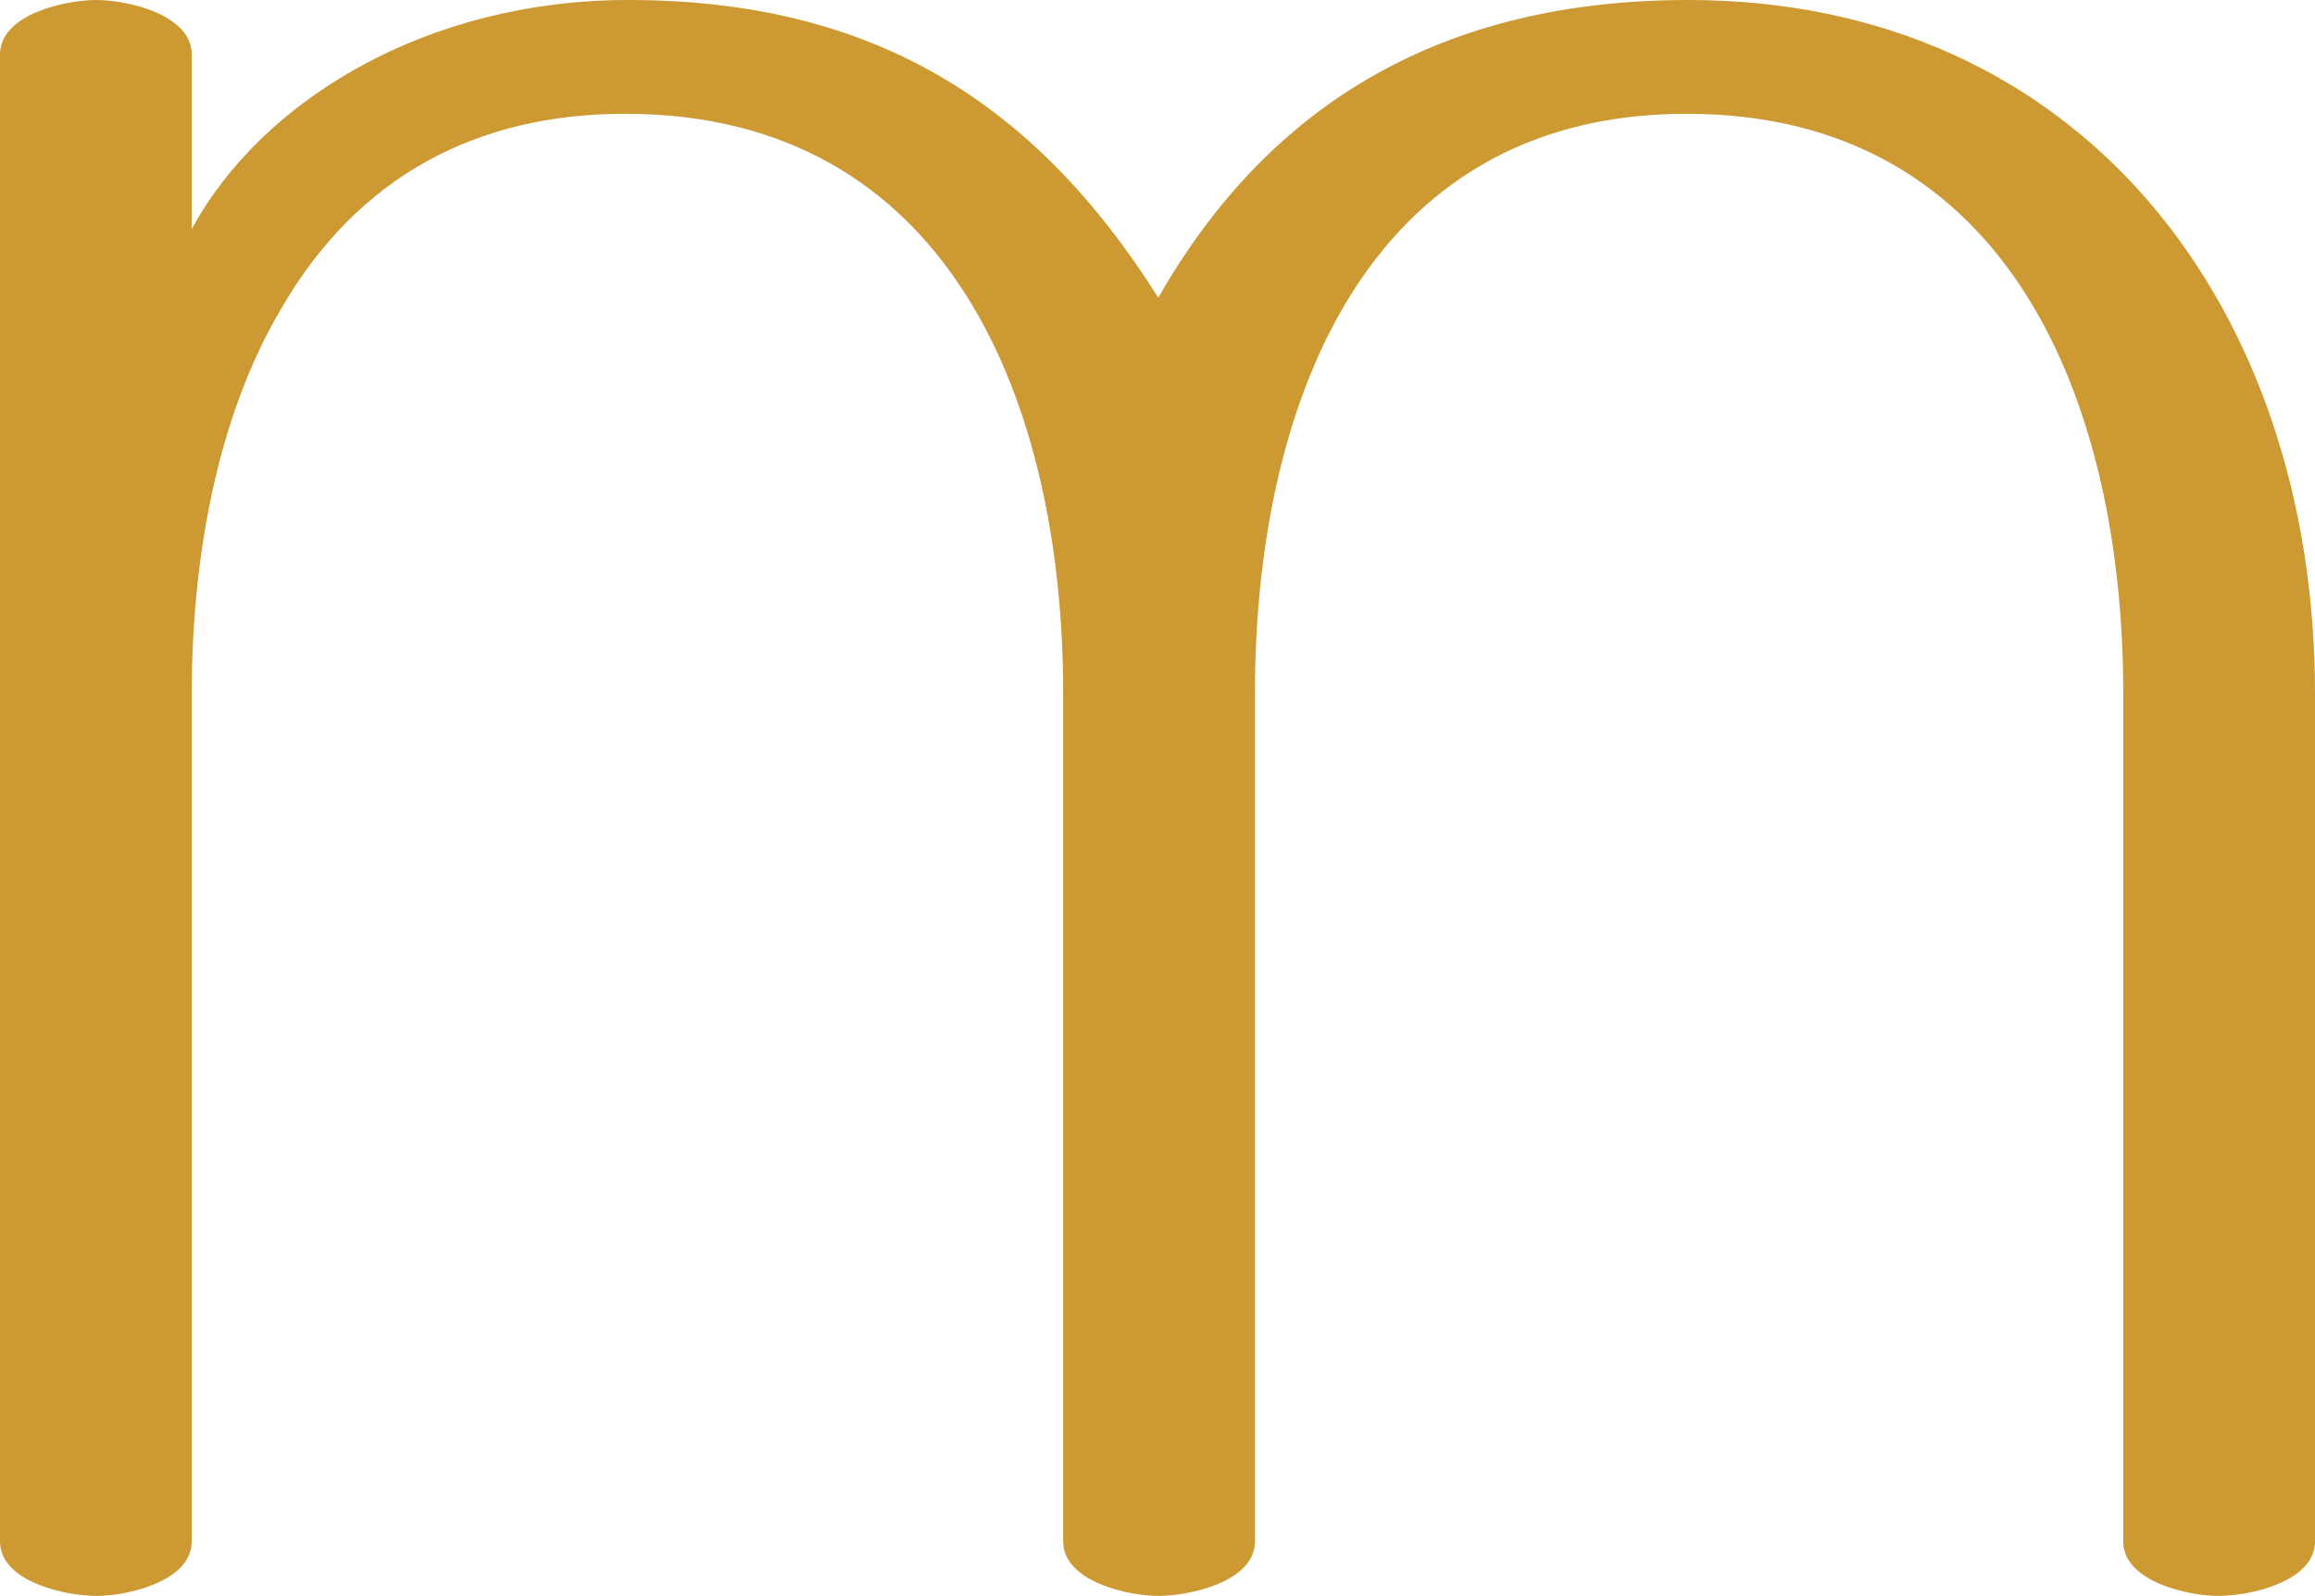
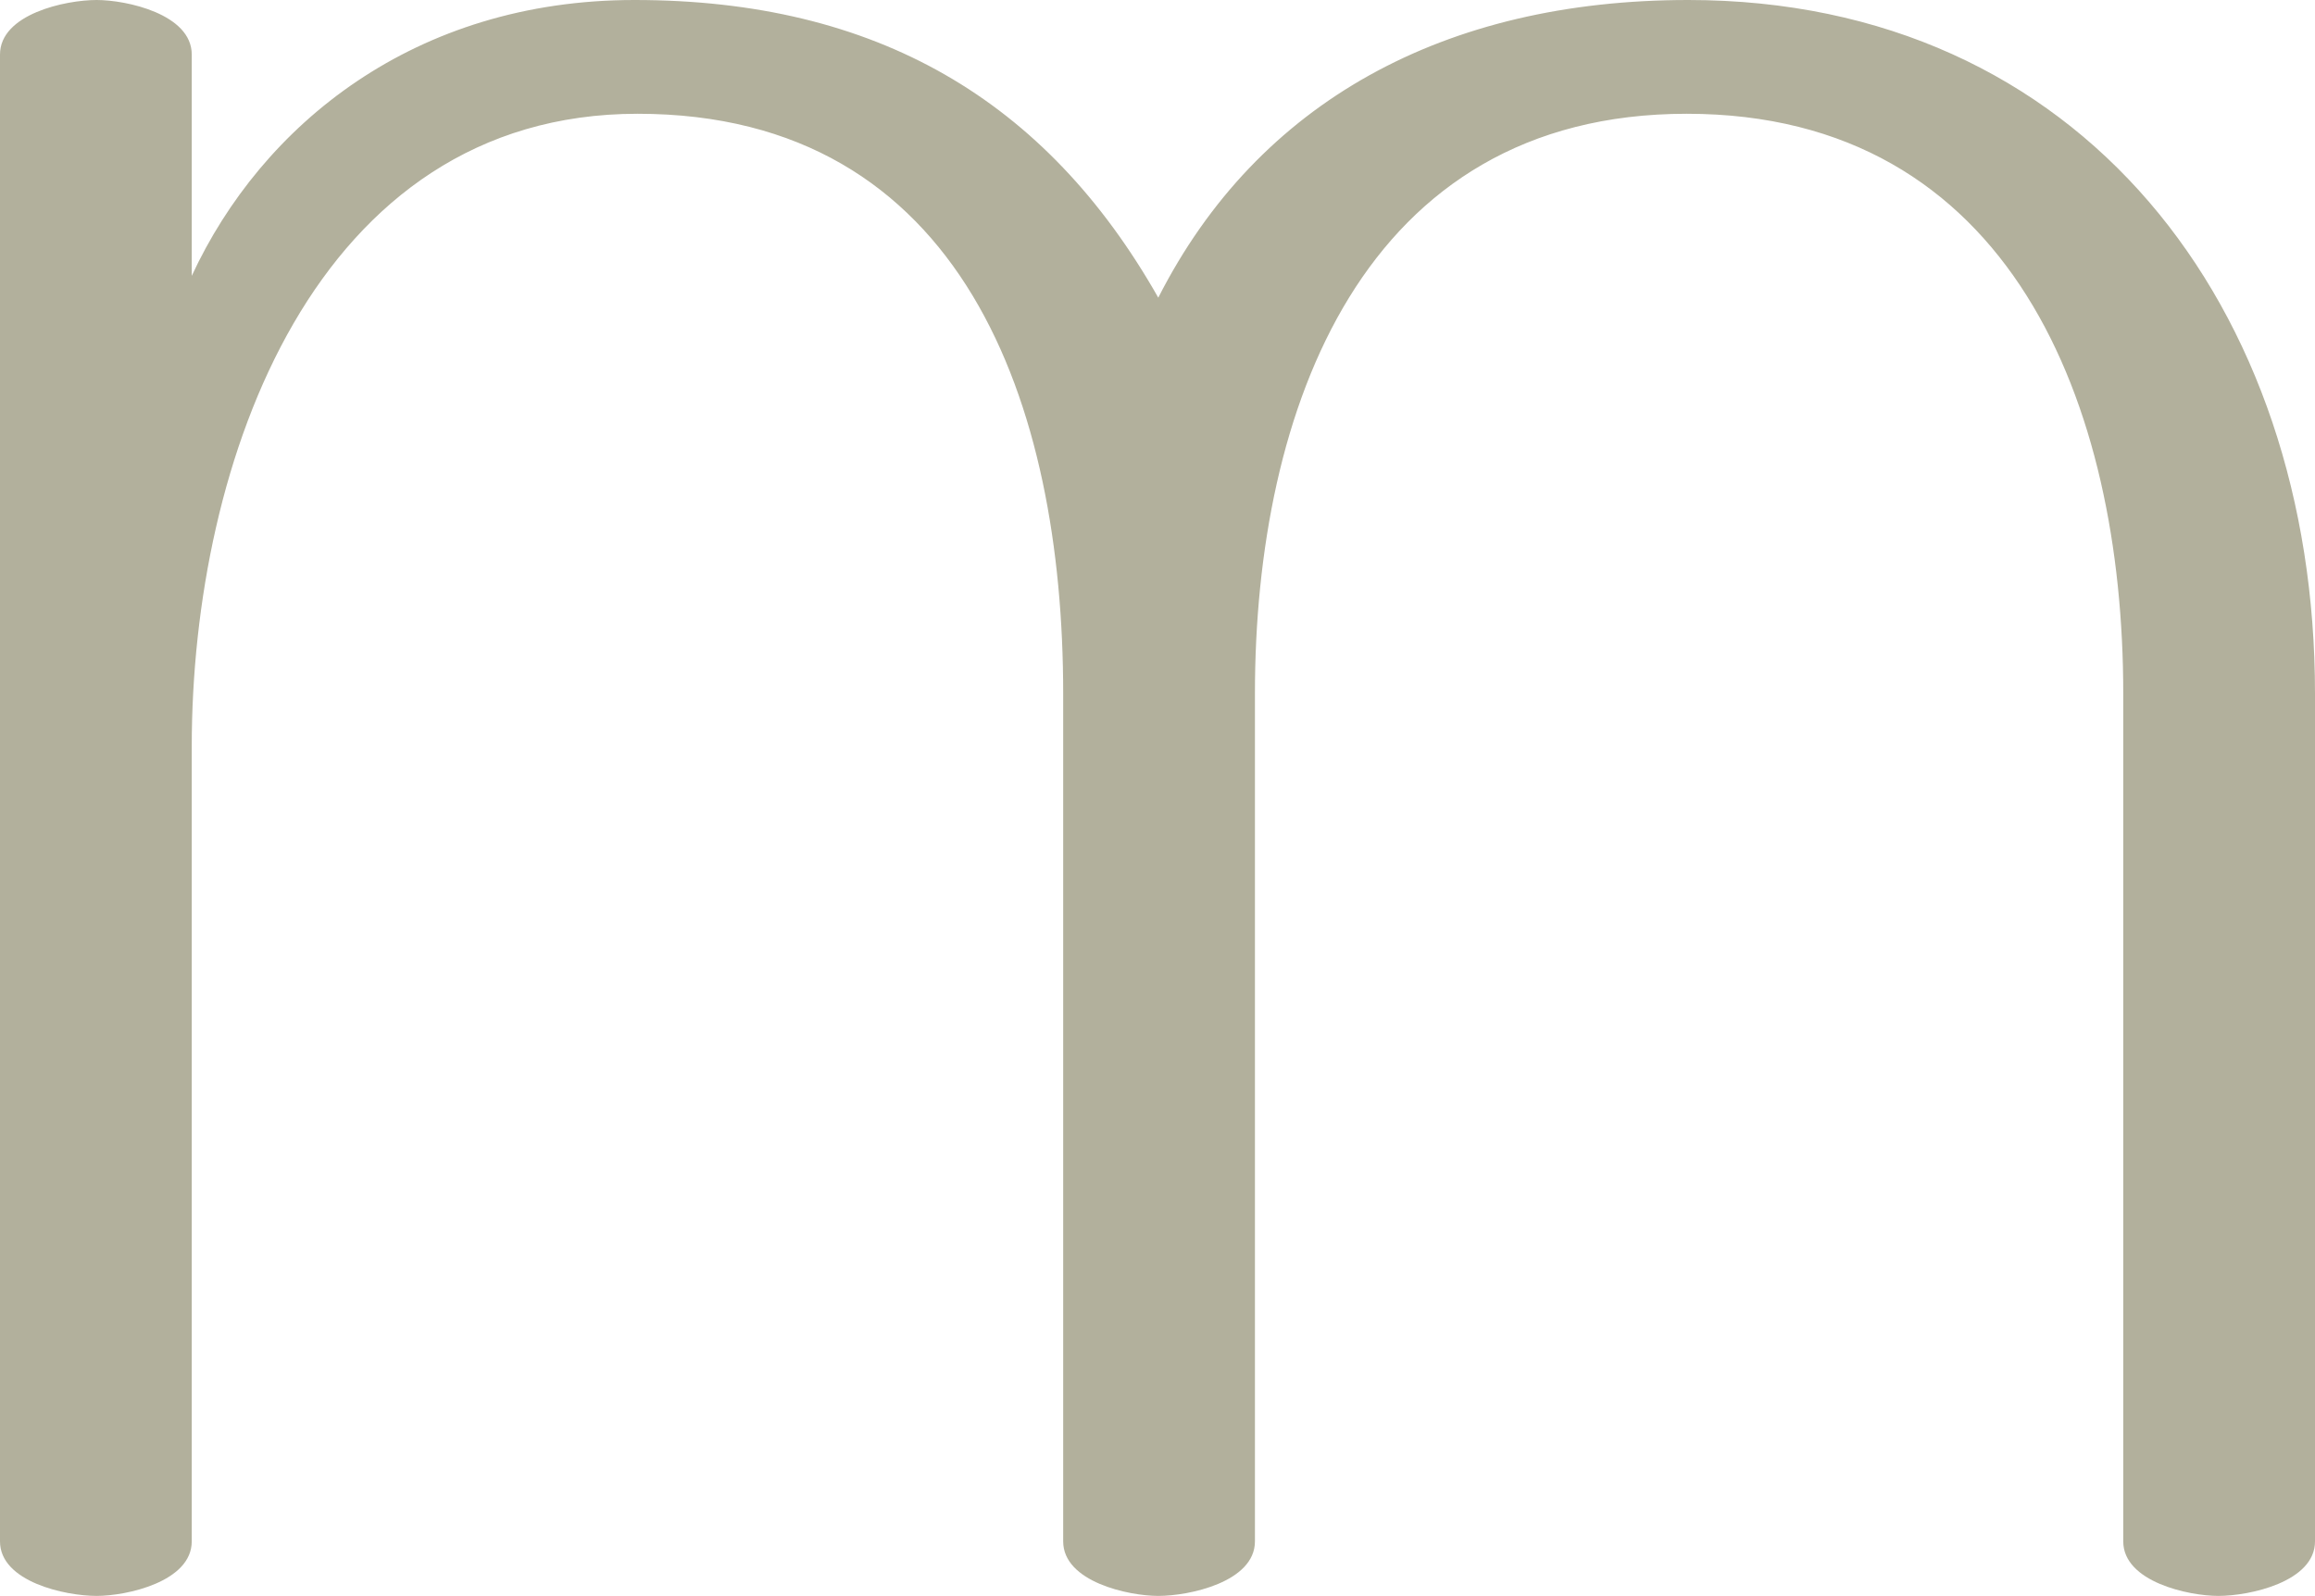
<svg xmlns="http://www.w3.org/2000/svg" xml:space="preserve" width="1485px" height="1024px" version="1.1" style="shape-rendering:geometricPrecision; text-rendering:geometricPrecision; image-rendering:optimizeQuality; fill-rule:evenodd; clip-rule:evenodd" viewBox="0 0 1485 1024">
  <defs>
    <style type="text/css">
   
-     .fil0 {fill:#CC9933;fill-rule:nonzero}
+     .fil0 {fill:#B2B09C;fill-rule:nonzero}
   
  </style>
  </defs>
  <g id="Layer_x0020_1">
-     <path class="fil0" d="M123 147l0 -112c0,-26 -42,-35 -61,-35 -20,0 -62,9 -62,35l0 954c0,26 42,35 62,35 19,0 61,-9 61,-35l0 -544c0,-83 15,-176 58,-248 49,-84 125,-124 220,-124 209,0 281,187 281,372l0 544c0,26 42,35 61,35 20,0 62,-9 62,-35l0 -544c0,-182 69,-372 277,-372 208,0 280,187 280,372l0 544c0,26 42,35 61,35 20,0 62,-9 62,-35l0 -544c0,-248 -150,-445 -402,-445 -156,0 -268,65 -340,191 -80,-127 -185,-191 -340,-191 -129,0 -235,64 -280,147z" />
+     <path class="fil0" d="M123 177l0 -142c0,-26 -42,-35 -61,-35 -20,0 -62,9 -62,35l0 954c0,26 42,35 62,35 19,0 61,-9 61,-35l0 -510c0,-183 79,-406 286,-406 209,0 273,187 273,372l0 544c0,26 42,35 61,35 20,0 62,-9 62,-35l0 -544c0,-182 69,-372 277,-372 208,0 280,187 280,372l0 544c0,26 42,35 61,35 20,0 62,-9 62,-35l0 -544c0,-248 -150,-445 -402,-445 -156,0 -276,65 -340,191 -72,-127 -181,-191 -336,-191 -141,0 -239,80 -284,177z" />
  </g>
</svg>
